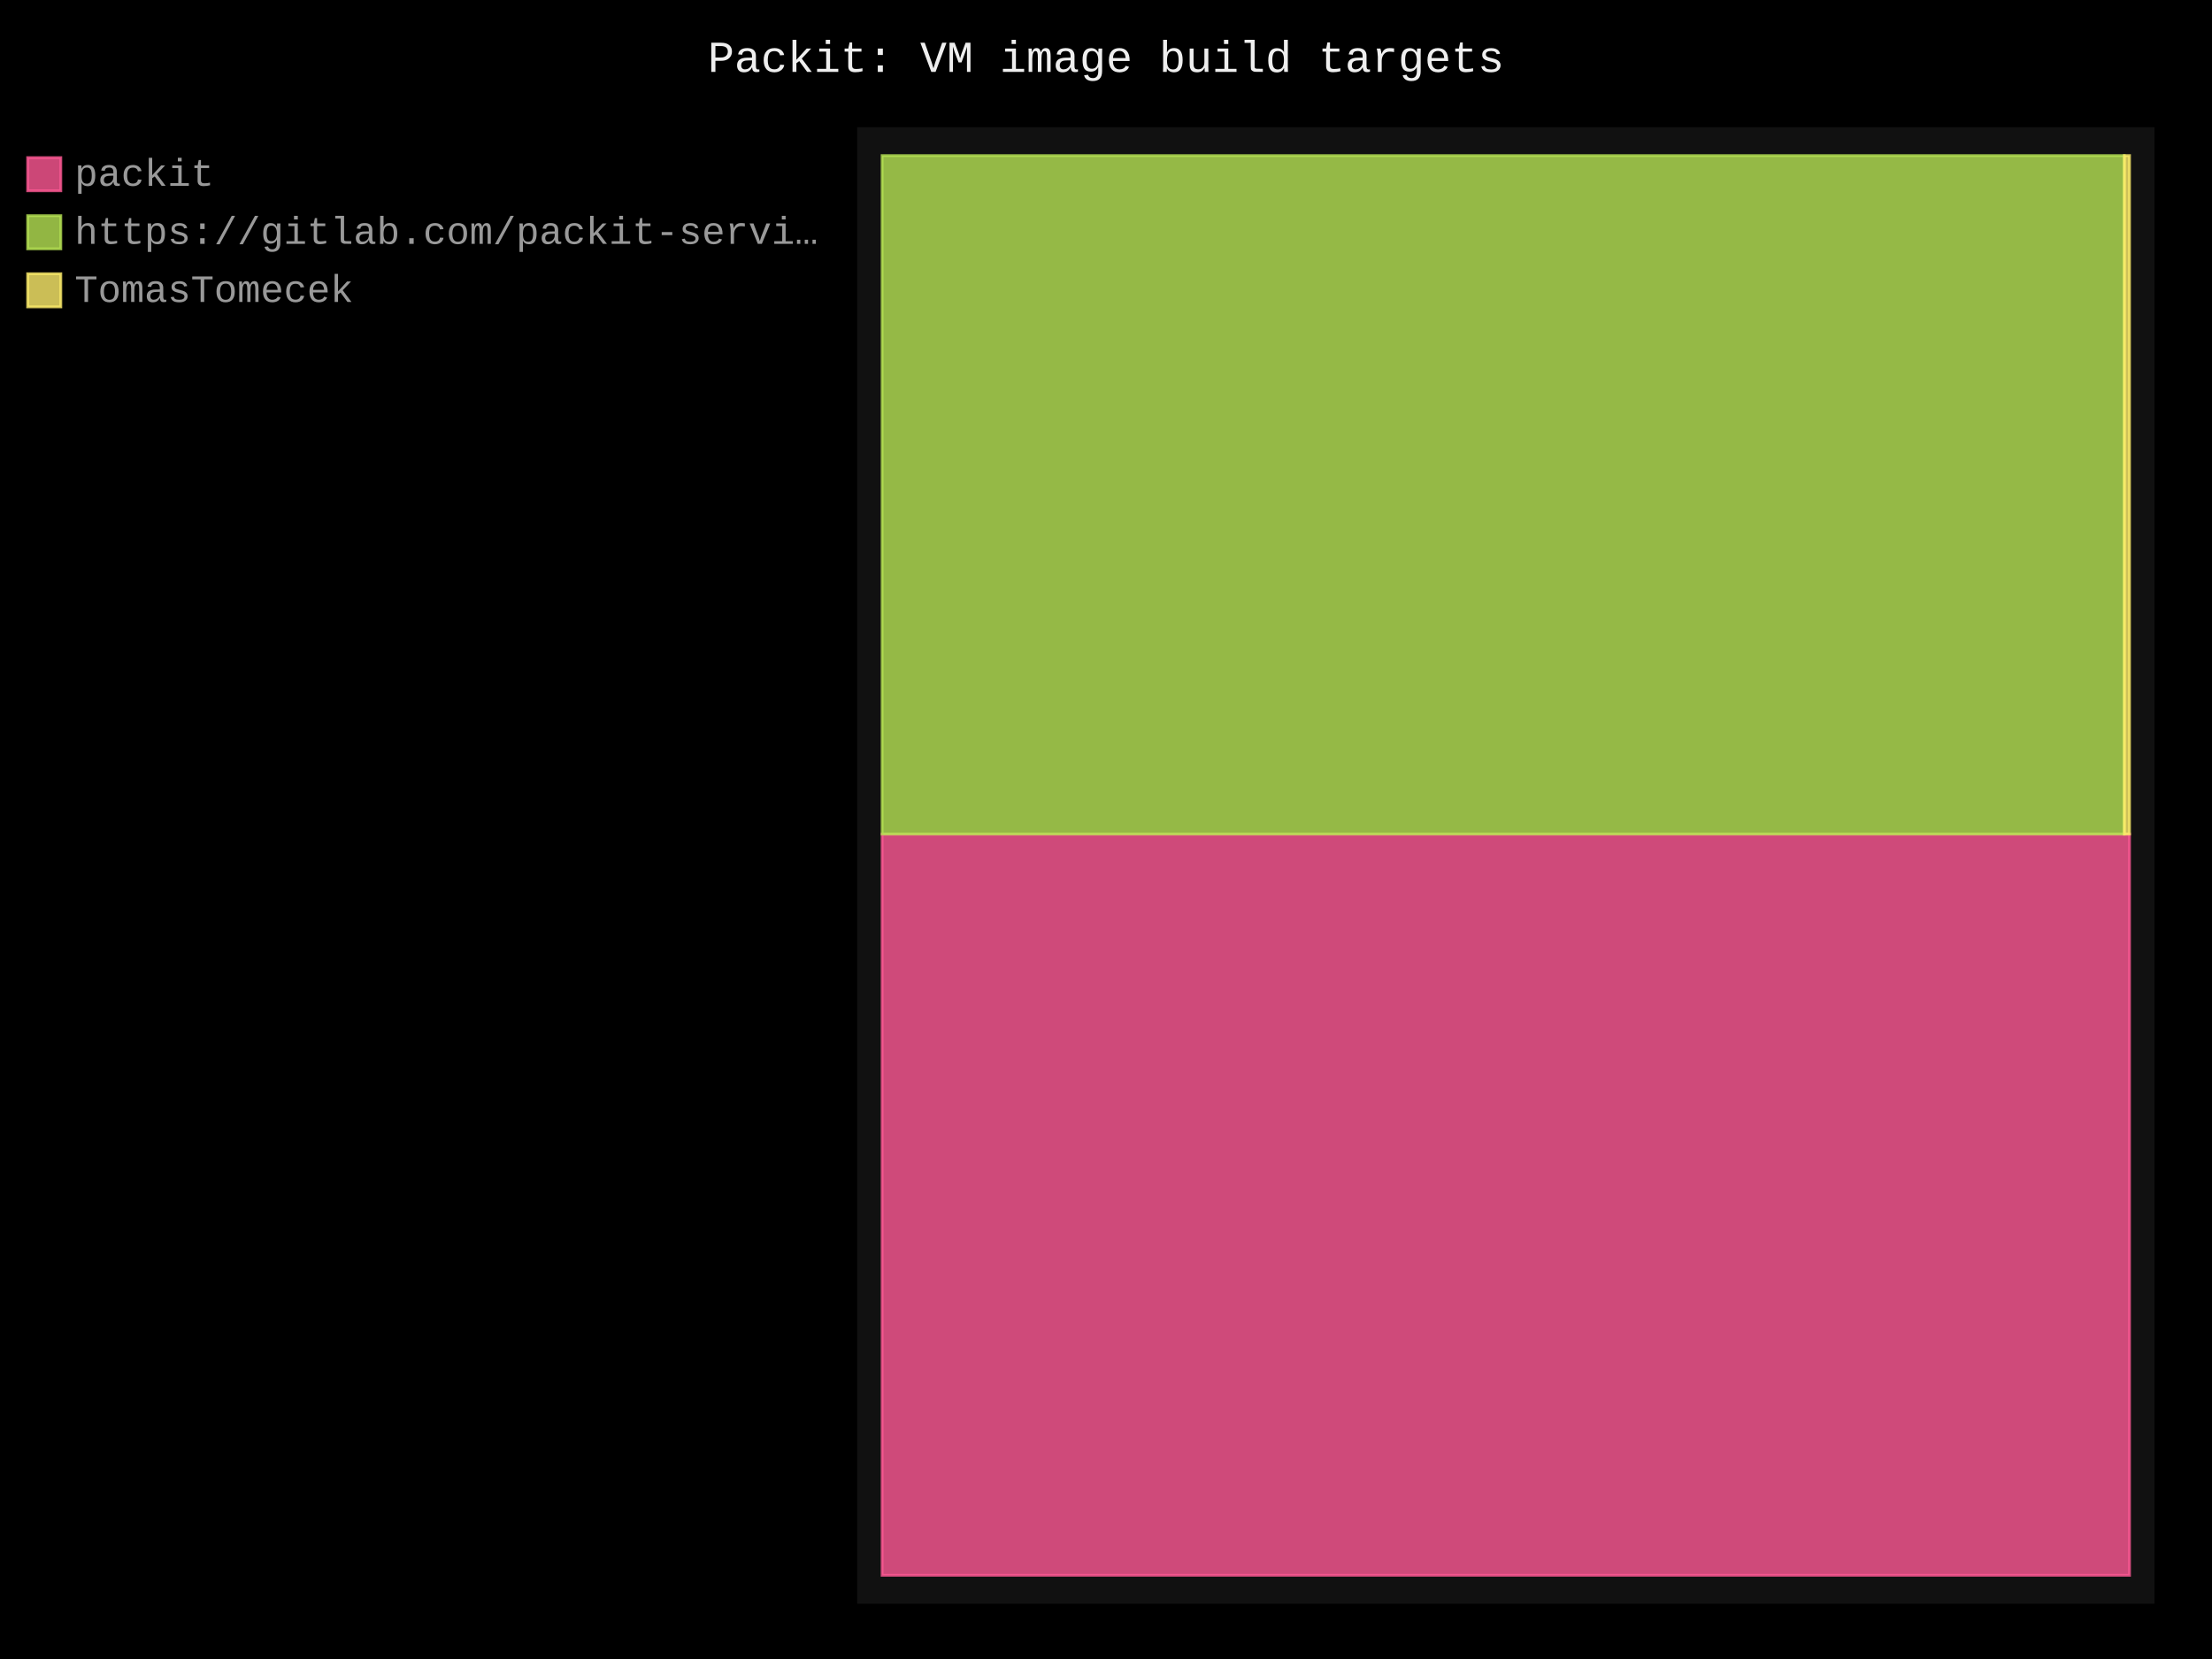
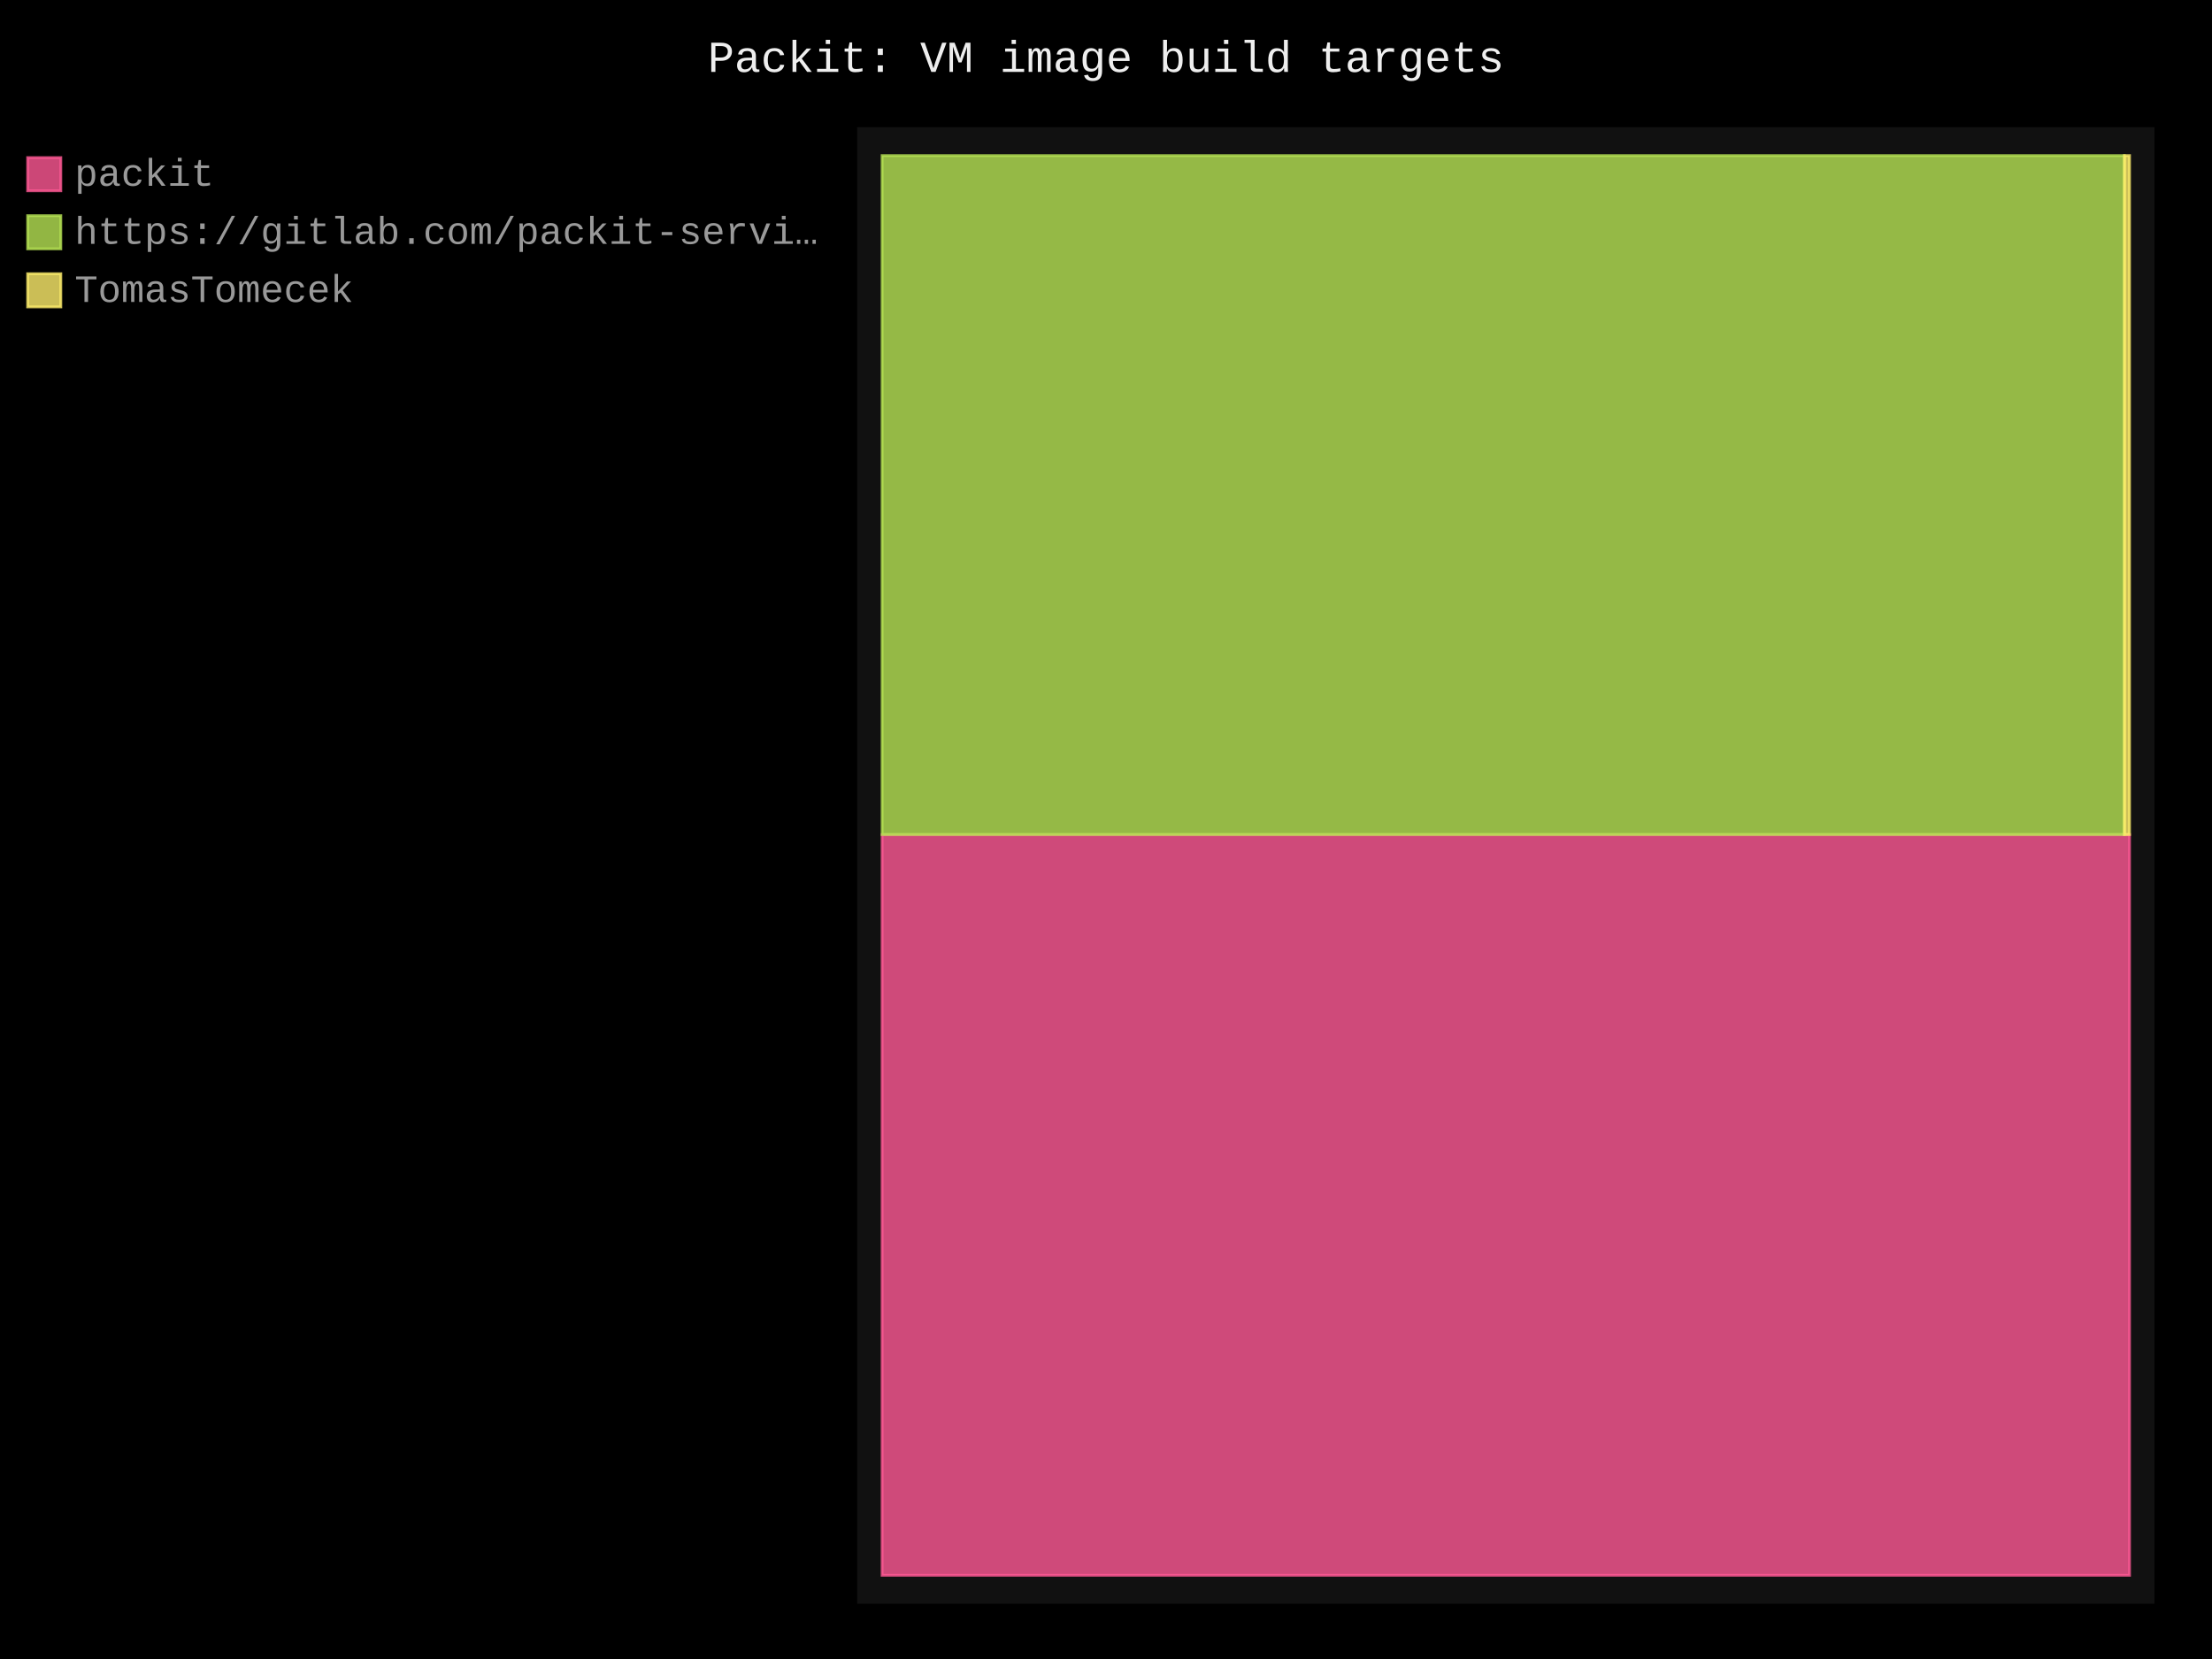
- <svg xmlns="http://www.w3.org/2000/svg" id="chart-e7df10f1-4948-4139-af54-657626eb86ff" class="pygal-chart" viewBox="0 0 800 600">
+ <svg xmlns="http://www.w3.org/2000/svg" id="chart-3e92a979-2e12-46f4-907d-b25aa7b984c9" class="pygal-chart" viewBox="0 0 800 600">
  <defs>
-     <style type="text/css">#chart-e7df10f1-4948-4139-af54-657626eb86ff{-webkit-user-select:none;-webkit-font-smoothing:antialiased;font-family:Consolas,"Liberation Mono",Menlo,Courier,monospace}#chart-e7df10f1-4948-4139-af54-657626eb86ff .title{font-family:Consolas,"Liberation Mono",Menlo,Courier,monospace;font-size:16px}#chart-e7df10f1-4948-4139-af54-657626eb86ff .legends .legend text{font-family:Consolas,"Liberation Mono",Menlo,Courier,monospace;font-size:14px}#chart-e7df10f1-4948-4139-af54-657626eb86ff .axis text{font-family:Consolas,"Liberation Mono",Menlo,Courier,monospace;font-size:10px}#chart-e7df10f1-4948-4139-af54-657626eb86ff .axis text.major{font-family:Consolas,"Liberation Mono",Menlo,Courier,monospace;font-size:10px}#chart-e7df10f1-4948-4139-af54-657626eb86ff .text-overlay text.value{font-family:Consolas,"Liberation Mono",Menlo,Courier,monospace;font-size:16px}#chart-e7df10f1-4948-4139-af54-657626eb86ff .text-overlay text.label{font-family:Consolas,"Liberation Mono",Menlo,Courier,monospace;font-size:10px}#chart-e7df10f1-4948-4139-af54-657626eb86ff .tooltip{font-family:Consolas,"Liberation Mono",Menlo,Courier,monospace;font-size:14px}#chart-e7df10f1-4948-4139-af54-657626eb86ff text.no_data{font-family:Consolas,"Liberation Mono",Menlo,Courier,monospace;font-size:64px}
- #chart-e7df10f1-4948-4139-af54-657626eb86ff{background-color:black}#chart-e7df10f1-4948-4139-af54-657626eb86ff path,#chart-e7df10f1-4948-4139-af54-657626eb86ff line,#chart-e7df10f1-4948-4139-af54-657626eb86ff rect,#chart-e7df10f1-4948-4139-af54-657626eb86ff circle{-webkit-transition:250ms;-moz-transition:250ms;transition:250ms}#chart-e7df10f1-4948-4139-af54-657626eb86ff .graph &gt; .background{fill:black}#chart-e7df10f1-4948-4139-af54-657626eb86ff .plot &gt; .background{fill:#111}#chart-e7df10f1-4948-4139-af54-657626eb86ff .graph{fill:#999}#chart-e7df10f1-4948-4139-af54-657626eb86ff text.no_data{fill:#eee}#chart-e7df10f1-4948-4139-af54-657626eb86ff .title{fill:#eee}#chart-e7df10f1-4948-4139-af54-657626eb86ff .legends .legend text{fill:#999}#chart-e7df10f1-4948-4139-af54-657626eb86ff .legends .legend:hover text{fill:#eee}#chart-e7df10f1-4948-4139-af54-657626eb86ff .axis .line{stroke:#eee}#chart-e7df10f1-4948-4139-af54-657626eb86ff .axis .guide.line{stroke:#555}#chart-e7df10f1-4948-4139-af54-657626eb86ff .axis .major.line{stroke:#999}#chart-e7df10f1-4948-4139-af54-657626eb86ff .axis text.major{fill:#eee}#chart-e7df10f1-4948-4139-af54-657626eb86ff .axis.y .guides:hover .guide.line,#chart-e7df10f1-4948-4139-af54-657626eb86ff .line-graph .axis.x .guides:hover .guide.line,#chart-e7df10f1-4948-4139-af54-657626eb86ff .stackedline-graph .axis.x .guides:hover .guide.line,#chart-e7df10f1-4948-4139-af54-657626eb86ff .xy-graph .axis.x .guides:hover .guide.line{stroke:#eee}#chart-e7df10f1-4948-4139-af54-657626eb86ff .axis .guides:hover text{fill:#eee}#chart-e7df10f1-4948-4139-af54-657626eb86ff .reactive{fill-opacity:.8;stroke-opacity:.8;stroke-width:1}#chart-e7df10f1-4948-4139-af54-657626eb86ff .ci{stroke:#999}#chart-e7df10f1-4948-4139-af54-657626eb86ff .reactive.active,#chart-e7df10f1-4948-4139-af54-657626eb86ff .active .reactive{fill-opacity:.4;stroke-opacity:.9;stroke-width:4}#chart-e7df10f1-4948-4139-af54-657626eb86ff .ci .reactive.active{stroke-width:1.5}#chart-e7df10f1-4948-4139-af54-657626eb86ff .series text{fill:#eee}#chart-e7df10f1-4948-4139-af54-657626eb86ff .tooltip rect{fill:#111;stroke:#eee;-webkit-transition:opacity 250ms;-moz-transition:opacity 250ms;transition:opacity 250ms}#chart-e7df10f1-4948-4139-af54-657626eb86ff .tooltip .label{fill:#999}#chart-e7df10f1-4948-4139-af54-657626eb86ff .tooltip .label{fill:#999}#chart-e7df10f1-4948-4139-af54-657626eb86ff .tooltip .legend{font-size:.8em;fill:#555}#chart-e7df10f1-4948-4139-af54-657626eb86ff .tooltip .x_label{font-size:.6em;fill:#eee}#chart-e7df10f1-4948-4139-af54-657626eb86ff .tooltip .xlink{font-size:.5em;text-decoration:underline}#chart-e7df10f1-4948-4139-af54-657626eb86ff .tooltip .value{font-size:1.5em}#chart-e7df10f1-4948-4139-af54-657626eb86ff .bound{font-size:.5em}#chart-e7df10f1-4948-4139-af54-657626eb86ff .max-value{font-size:.75em;fill:#555}#chart-e7df10f1-4948-4139-af54-657626eb86ff .map-element{fill:#111;stroke:#555 !important}#chart-e7df10f1-4948-4139-af54-657626eb86ff .map-element .reactive{fill-opacity:inherit;stroke-opacity:inherit}#chart-e7df10f1-4948-4139-af54-657626eb86ff .color-0,#chart-e7df10f1-4948-4139-af54-657626eb86ff .color-0 a:visited{stroke:#ff5995;fill:#ff5995}#chart-e7df10f1-4948-4139-af54-657626eb86ff .color-1,#chart-e7df10f1-4948-4139-af54-657626eb86ff .color-1 a:visited{stroke:#b6e354;fill:#b6e354}#chart-e7df10f1-4948-4139-af54-657626eb86ff .color-2,#chart-e7df10f1-4948-4139-af54-657626eb86ff .color-2 a:visited{stroke:#feed6c;fill:#feed6c}#chart-e7df10f1-4948-4139-af54-657626eb86ff .text-overlay .color-0 text{fill:black}#chart-e7df10f1-4948-4139-af54-657626eb86ff .text-overlay .color-1 text{fill:black}#chart-e7df10f1-4948-4139-af54-657626eb86ff .text-overlay .color-2 text{fill:black}
- #chart-e7df10f1-4948-4139-af54-657626eb86ff text.no_data{text-anchor:middle}#chart-e7df10f1-4948-4139-af54-657626eb86ff .guide.line{fill:none}#chart-e7df10f1-4948-4139-af54-657626eb86ff .centered{text-anchor:middle}#chart-e7df10f1-4948-4139-af54-657626eb86ff .title{text-anchor:middle}#chart-e7df10f1-4948-4139-af54-657626eb86ff .legends .legend text{fill-opacity:1}#chart-e7df10f1-4948-4139-af54-657626eb86ff .axis.x text{text-anchor:middle}#chart-e7df10f1-4948-4139-af54-657626eb86ff .axis.x:not(.web) text[transform]{text-anchor:start}#chart-e7df10f1-4948-4139-af54-657626eb86ff .axis.x:not(.web) text[transform].backwards{text-anchor:end}#chart-e7df10f1-4948-4139-af54-657626eb86ff .axis.y text{text-anchor:end}#chart-e7df10f1-4948-4139-af54-657626eb86ff .axis.y text[transform].backwards{text-anchor:start}#chart-e7df10f1-4948-4139-af54-657626eb86ff .axis.y2 text{text-anchor:start}#chart-e7df10f1-4948-4139-af54-657626eb86ff .axis.y2 text[transform].backwards{text-anchor:end}#chart-e7df10f1-4948-4139-af54-657626eb86ff .axis .guide.line{stroke-dasharray:4,4;stroke:black}#chart-e7df10f1-4948-4139-af54-657626eb86ff .axis .major.guide.line{stroke-dasharray:6,6;stroke:black}#chart-e7df10f1-4948-4139-af54-657626eb86ff .horizontal .axis.y .guide.line,#chart-e7df10f1-4948-4139-af54-657626eb86ff .horizontal .axis.y2 .guide.line,#chart-e7df10f1-4948-4139-af54-657626eb86ff .vertical .axis.x .guide.line{opacity:0}#chart-e7df10f1-4948-4139-af54-657626eb86ff .horizontal .axis.always_show .guide.line,#chart-e7df10f1-4948-4139-af54-657626eb86ff .vertical .axis.always_show .guide.line{opacity:1 !important}#chart-e7df10f1-4948-4139-af54-657626eb86ff .axis.y .guides:hover .guide.line,#chart-e7df10f1-4948-4139-af54-657626eb86ff .axis.y2 .guides:hover .guide.line,#chart-e7df10f1-4948-4139-af54-657626eb86ff .axis.x .guides:hover .guide.line{opacity:1}#chart-e7df10f1-4948-4139-af54-657626eb86ff .axis .guides:hover text{opacity:1}#chart-e7df10f1-4948-4139-af54-657626eb86ff .nofill{fill:none}#chart-e7df10f1-4948-4139-af54-657626eb86ff .subtle-fill{fill-opacity:.2}#chart-e7df10f1-4948-4139-af54-657626eb86ff .dot{stroke-width:1px;fill-opacity:1;stroke-opacity:1}#chart-e7df10f1-4948-4139-af54-657626eb86ff .dot.active{stroke-width:5px}#chart-e7df10f1-4948-4139-af54-657626eb86ff .dot.negative{fill:transparent}#chart-e7df10f1-4948-4139-af54-657626eb86ff text,#chart-e7df10f1-4948-4139-af54-657626eb86ff tspan{stroke:none !important}#chart-e7df10f1-4948-4139-af54-657626eb86ff .series text.active{opacity:1}#chart-e7df10f1-4948-4139-af54-657626eb86ff .tooltip rect{fill-opacity:.95;stroke-width:.5}#chart-e7df10f1-4948-4139-af54-657626eb86ff .tooltip text{fill-opacity:1}#chart-e7df10f1-4948-4139-af54-657626eb86ff .showable{visibility:hidden}#chart-e7df10f1-4948-4139-af54-657626eb86ff .showable.shown{visibility:visible}#chart-e7df10f1-4948-4139-af54-657626eb86ff .gauge-background{fill:rgba(229,229,229,1);stroke:none}#chart-e7df10f1-4948-4139-af54-657626eb86ff .bg-lines{stroke:black;stroke-width:2px}</style>
+     <style type="text/css">#chart-3e92a979-2e12-46f4-907d-b25aa7b984c9{-webkit-user-select:none;-webkit-font-smoothing:antialiased;font-family:Consolas,"Liberation Mono",Menlo,Courier,monospace}#chart-3e92a979-2e12-46f4-907d-b25aa7b984c9 .title{font-family:Consolas,"Liberation Mono",Menlo,Courier,monospace;font-size:16px}#chart-3e92a979-2e12-46f4-907d-b25aa7b984c9 .legends .legend text{font-family:Consolas,"Liberation Mono",Menlo,Courier,monospace;font-size:14px}#chart-3e92a979-2e12-46f4-907d-b25aa7b984c9 .axis text{font-family:Consolas,"Liberation Mono",Menlo,Courier,monospace;font-size:10px}#chart-3e92a979-2e12-46f4-907d-b25aa7b984c9 .axis text.major{font-family:Consolas,"Liberation Mono",Menlo,Courier,monospace;font-size:10px}#chart-3e92a979-2e12-46f4-907d-b25aa7b984c9 .text-overlay text.value{font-family:Consolas,"Liberation Mono",Menlo,Courier,monospace;font-size:16px}#chart-3e92a979-2e12-46f4-907d-b25aa7b984c9 .text-overlay text.label{font-family:Consolas,"Liberation Mono",Menlo,Courier,monospace;font-size:10px}#chart-3e92a979-2e12-46f4-907d-b25aa7b984c9 .tooltip{font-family:Consolas,"Liberation Mono",Menlo,Courier,monospace;font-size:14px}#chart-3e92a979-2e12-46f4-907d-b25aa7b984c9 text.no_data{font-family:Consolas,"Liberation Mono",Menlo,Courier,monospace;font-size:64px}
+ #chart-3e92a979-2e12-46f4-907d-b25aa7b984c9{background-color:black}#chart-3e92a979-2e12-46f4-907d-b25aa7b984c9 path,#chart-3e92a979-2e12-46f4-907d-b25aa7b984c9 line,#chart-3e92a979-2e12-46f4-907d-b25aa7b984c9 rect,#chart-3e92a979-2e12-46f4-907d-b25aa7b984c9 circle{-webkit-transition:250ms;-moz-transition:250ms;transition:250ms}#chart-3e92a979-2e12-46f4-907d-b25aa7b984c9 .graph &gt; .background{fill:black}#chart-3e92a979-2e12-46f4-907d-b25aa7b984c9 .plot &gt; .background{fill:#111}#chart-3e92a979-2e12-46f4-907d-b25aa7b984c9 .graph{fill:#999}#chart-3e92a979-2e12-46f4-907d-b25aa7b984c9 text.no_data{fill:#eee}#chart-3e92a979-2e12-46f4-907d-b25aa7b984c9 .title{fill:#eee}#chart-3e92a979-2e12-46f4-907d-b25aa7b984c9 .legends .legend text{fill:#999}#chart-3e92a979-2e12-46f4-907d-b25aa7b984c9 .legends .legend:hover text{fill:#eee}#chart-3e92a979-2e12-46f4-907d-b25aa7b984c9 .axis .line{stroke:#eee}#chart-3e92a979-2e12-46f4-907d-b25aa7b984c9 .axis .guide.line{stroke:#555}#chart-3e92a979-2e12-46f4-907d-b25aa7b984c9 .axis .major.line{stroke:#999}#chart-3e92a979-2e12-46f4-907d-b25aa7b984c9 .axis text.major{fill:#eee}#chart-3e92a979-2e12-46f4-907d-b25aa7b984c9 .axis.y .guides:hover .guide.line,#chart-3e92a979-2e12-46f4-907d-b25aa7b984c9 .line-graph .axis.x .guides:hover .guide.line,#chart-3e92a979-2e12-46f4-907d-b25aa7b984c9 .stackedline-graph .axis.x .guides:hover .guide.line,#chart-3e92a979-2e12-46f4-907d-b25aa7b984c9 .xy-graph .axis.x .guides:hover .guide.line{stroke:#eee}#chart-3e92a979-2e12-46f4-907d-b25aa7b984c9 .axis .guides:hover text{fill:#eee}#chart-3e92a979-2e12-46f4-907d-b25aa7b984c9 .reactive{fill-opacity:.8;stroke-opacity:.8;stroke-width:1}#chart-3e92a979-2e12-46f4-907d-b25aa7b984c9 .ci{stroke:#999}#chart-3e92a979-2e12-46f4-907d-b25aa7b984c9 .reactive.active,#chart-3e92a979-2e12-46f4-907d-b25aa7b984c9 .active .reactive{fill-opacity:.4;stroke-opacity:.9;stroke-width:4}#chart-3e92a979-2e12-46f4-907d-b25aa7b984c9 .ci .reactive.active{stroke-width:1.5}#chart-3e92a979-2e12-46f4-907d-b25aa7b984c9 .series text{fill:#eee}#chart-3e92a979-2e12-46f4-907d-b25aa7b984c9 .tooltip rect{fill:#111;stroke:#eee;-webkit-transition:opacity 250ms;-moz-transition:opacity 250ms;transition:opacity 250ms}#chart-3e92a979-2e12-46f4-907d-b25aa7b984c9 .tooltip .label{fill:#999}#chart-3e92a979-2e12-46f4-907d-b25aa7b984c9 .tooltip .label{fill:#999}#chart-3e92a979-2e12-46f4-907d-b25aa7b984c9 .tooltip .legend{font-size:.8em;fill:#555}#chart-3e92a979-2e12-46f4-907d-b25aa7b984c9 .tooltip .x_label{font-size:.6em;fill:#eee}#chart-3e92a979-2e12-46f4-907d-b25aa7b984c9 .tooltip .xlink{font-size:.5em;text-decoration:underline}#chart-3e92a979-2e12-46f4-907d-b25aa7b984c9 .tooltip .value{font-size:1.5em}#chart-3e92a979-2e12-46f4-907d-b25aa7b984c9 .bound{font-size:.5em}#chart-3e92a979-2e12-46f4-907d-b25aa7b984c9 .max-value{font-size:.75em;fill:#555}#chart-3e92a979-2e12-46f4-907d-b25aa7b984c9 .map-element{fill:#111;stroke:#555 !important}#chart-3e92a979-2e12-46f4-907d-b25aa7b984c9 .map-element .reactive{fill-opacity:inherit;stroke-opacity:inherit}#chart-3e92a979-2e12-46f4-907d-b25aa7b984c9 .color-0,#chart-3e92a979-2e12-46f4-907d-b25aa7b984c9 .color-0 a:visited{stroke:#ff5995;fill:#ff5995}#chart-3e92a979-2e12-46f4-907d-b25aa7b984c9 .color-1,#chart-3e92a979-2e12-46f4-907d-b25aa7b984c9 .color-1 a:visited{stroke:#b6e354;fill:#b6e354}#chart-3e92a979-2e12-46f4-907d-b25aa7b984c9 .color-2,#chart-3e92a979-2e12-46f4-907d-b25aa7b984c9 .color-2 a:visited{stroke:#feed6c;fill:#feed6c}#chart-3e92a979-2e12-46f4-907d-b25aa7b984c9 .text-overlay .color-0 text{fill:black}#chart-3e92a979-2e12-46f4-907d-b25aa7b984c9 .text-overlay .color-1 text{fill:black}#chart-3e92a979-2e12-46f4-907d-b25aa7b984c9 .text-overlay .color-2 text{fill:black}
+ #chart-3e92a979-2e12-46f4-907d-b25aa7b984c9 text.no_data{text-anchor:middle}#chart-3e92a979-2e12-46f4-907d-b25aa7b984c9 .guide.line{fill:none}#chart-3e92a979-2e12-46f4-907d-b25aa7b984c9 .centered{text-anchor:middle}#chart-3e92a979-2e12-46f4-907d-b25aa7b984c9 .title{text-anchor:middle}#chart-3e92a979-2e12-46f4-907d-b25aa7b984c9 .legends .legend text{fill-opacity:1}#chart-3e92a979-2e12-46f4-907d-b25aa7b984c9 .axis.x text{text-anchor:middle}#chart-3e92a979-2e12-46f4-907d-b25aa7b984c9 .axis.x:not(.web) text[transform]{text-anchor:start}#chart-3e92a979-2e12-46f4-907d-b25aa7b984c9 .axis.x:not(.web) text[transform].backwards{text-anchor:end}#chart-3e92a979-2e12-46f4-907d-b25aa7b984c9 .axis.y text{text-anchor:end}#chart-3e92a979-2e12-46f4-907d-b25aa7b984c9 .axis.y text[transform].backwards{text-anchor:start}#chart-3e92a979-2e12-46f4-907d-b25aa7b984c9 .axis.y2 text{text-anchor:start}#chart-3e92a979-2e12-46f4-907d-b25aa7b984c9 .axis.y2 text[transform].backwards{text-anchor:end}#chart-3e92a979-2e12-46f4-907d-b25aa7b984c9 .axis .guide.line{stroke-dasharray:4,4;stroke:black}#chart-3e92a979-2e12-46f4-907d-b25aa7b984c9 .axis .major.guide.line{stroke-dasharray:6,6;stroke:black}#chart-3e92a979-2e12-46f4-907d-b25aa7b984c9 .horizontal .axis.y .guide.line,#chart-3e92a979-2e12-46f4-907d-b25aa7b984c9 .horizontal .axis.y2 .guide.line,#chart-3e92a979-2e12-46f4-907d-b25aa7b984c9 .vertical .axis.x .guide.line{opacity:0}#chart-3e92a979-2e12-46f4-907d-b25aa7b984c9 .horizontal .axis.always_show .guide.line,#chart-3e92a979-2e12-46f4-907d-b25aa7b984c9 .vertical .axis.always_show .guide.line{opacity:1 !important}#chart-3e92a979-2e12-46f4-907d-b25aa7b984c9 .axis.y .guides:hover .guide.line,#chart-3e92a979-2e12-46f4-907d-b25aa7b984c9 .axis.y2 .guides:hover .guide.line,#chart-3e92a979-2e12-46f4-907d-b25aa7b984c9 .axis.x .guides:hover .guide.line{opacity:1}#chart-3e92a979-2e12-46f4-907d-b25aa7b984c9 .axis .guides:hover text{opacity:1}#chart-3e92a979-2e12-46f4-907d-b25aa7b984c9 .nofill{fill:none}#chart-3e92a979-2e12-46f4-907d-b25aa7b984c9 .subtle-fill{fill-opacity:.2}#chart-3e92a979-2e12-46f4-907d-b25aa7b984c9 .dot{stroke-width:1px;fill-opacity:1;stroke-opacity:1}#chart-3e92a979-2e12-46f4-907d-b25aa7b984c9 .dot.active{stroke-width:5px}#chart-3e92a979-2e12-46f4-907d-b25aa7b984c9 .dot.negative{fill:transparent}#chart-3e92a979-2e12-46f4-907d-b25aa7b984c9 text,#chart-3e92a979-2e12-46f4-907d-b25aa7b984c9 tspan{stroke:none !important}#chart-3e92a979-2e12-46f4-907d-b25aa7b984c9 .series text.active{opacity:1}#chart-3e92a979-2e12-46f4-907d-b25aa7b984c9 .tooltip rect{fill-opacity:.95;stroke-width:.5}#chart-3e92a979-2e12-46f4-907d-b25aa7b984c9 .tooltip text{fill-opacity:1}#chart-3e92a979-2e12-46f4-907d-b25aa7b984c9 .showable{visibility:hidden}#chart-3e92a979-2e12-46f4-907d-b25aa7b984c9 .showable.shown{visibility:visible}#chart-3e92a979-2e12-46f4-907d-b25aa7b984c9 .gauge-background{fill:rgba(229,229,229,1);stroke:none}#chart-3e92a979-2e12-46f4-907d-b25aa7b984c9 .bg-lines{stroke:black;stroke-width:2px}</style>
  </defs>
  <g class="graph treemap-graph vertical">
    <rect x="0" y="0" width="800" height="600" class="background" />
    <g transform="translate(310, 46)" class="plot">
      <rect x="0" y="0" width="469.2" height="534" class="background" />
      <g class="series serie-0 color-0">
        <g class="rects">
          <g class="rect">
-             <rect x="9.023" y="255.658" width="451.154" height="268.072" class="rect reactive tooltip-trigger" />
+             <rect x="9.023" y="255.838" width="451.154" height="267.893" class="rect reactive tooltip-trigger" />
          </g>
        </g>
      </g>
      <g class="series serie-1 color-1">
        <g class="rects">
          <g class="rect">
-             <rect x="9.023" y="10.269" width="449.258" height="245.389" class="rect reactive tooltip-trigger" />
+             <rect x="9.023" y="10.269" width="449.29" height="245.569" class="rect reactive tooltip-trigger" />
          </g>
        </g>
      </g>
      <g class="series serie-2 color-2">
        <g class="rects">
          <g class="rect">
-             <rect x="458.281" y="10.269" width="1.896" height="245.389" class="rect reactive tooltip-trigger" />
+             <rect x="458.313" y="10.269" width="1.864" height="245.569" class="rect reactive tooltip-trigger" />
          </g>
        </g>
      </g>
    </g>
    <g class="titles">
      <text x="400.0" y="26" class="title plot_title">Packit: VM image build targets</text>
    </g>
    <g transform="translate(310, 46)" class="plot overlay">
      <g class="series serie-0 color-0" />
      <g class="series serie-1 color-1" />
      <g class="series serie-2 color-2" />
    </g>
    <g transform="translate(310, 46)" class="plot text-overlay">
      <g class="series serie-0 color-0" />
      <g class="series serie-1 color-1" />
      <g class="series serie-2 color-2" />
    </g>
    <g transform="translate(310, 46)" class="plot tooltip-overlay">
      <g transform="translate(0 0)" style="opacity: 0" class="tooltip">
        <rect rx="0" ry="0" width="0" height="0" class="tooltip-box" />
        <g class="text" />
      </g>
    </g>
    <g transform="translate(10, 56)" class="legends">
      <g id="activate-serie-0" class="legend reactive activate-serie">
        <rect x="0.0" y="1.0" width="12" height="12" class="color-0 reactive" />
        <text x="17.0" y="11.2">packit</text>
      </g>
      <g id="activate-serie-1" class="legend reactive activate-serie">
        <rect x="0.0" y="22.0" width="12" height="12" class="color-1 reactive" />
        <text x="17.0" y="32.2">https://gitlab.com/packit-servi…</text>
      </g>
      <g id="activate-serie-2" class="legend reactive activate-serie">
        <rect x="0.0" y="43.0" width="12" height="12" class="color-2 reactive" />
        <text x="17.0" y="53.2">TomasTomecek</text>
      </g>
    </g>
    <g transform="translate(790, 56)" class="legends" />
  </g>
</svg>
